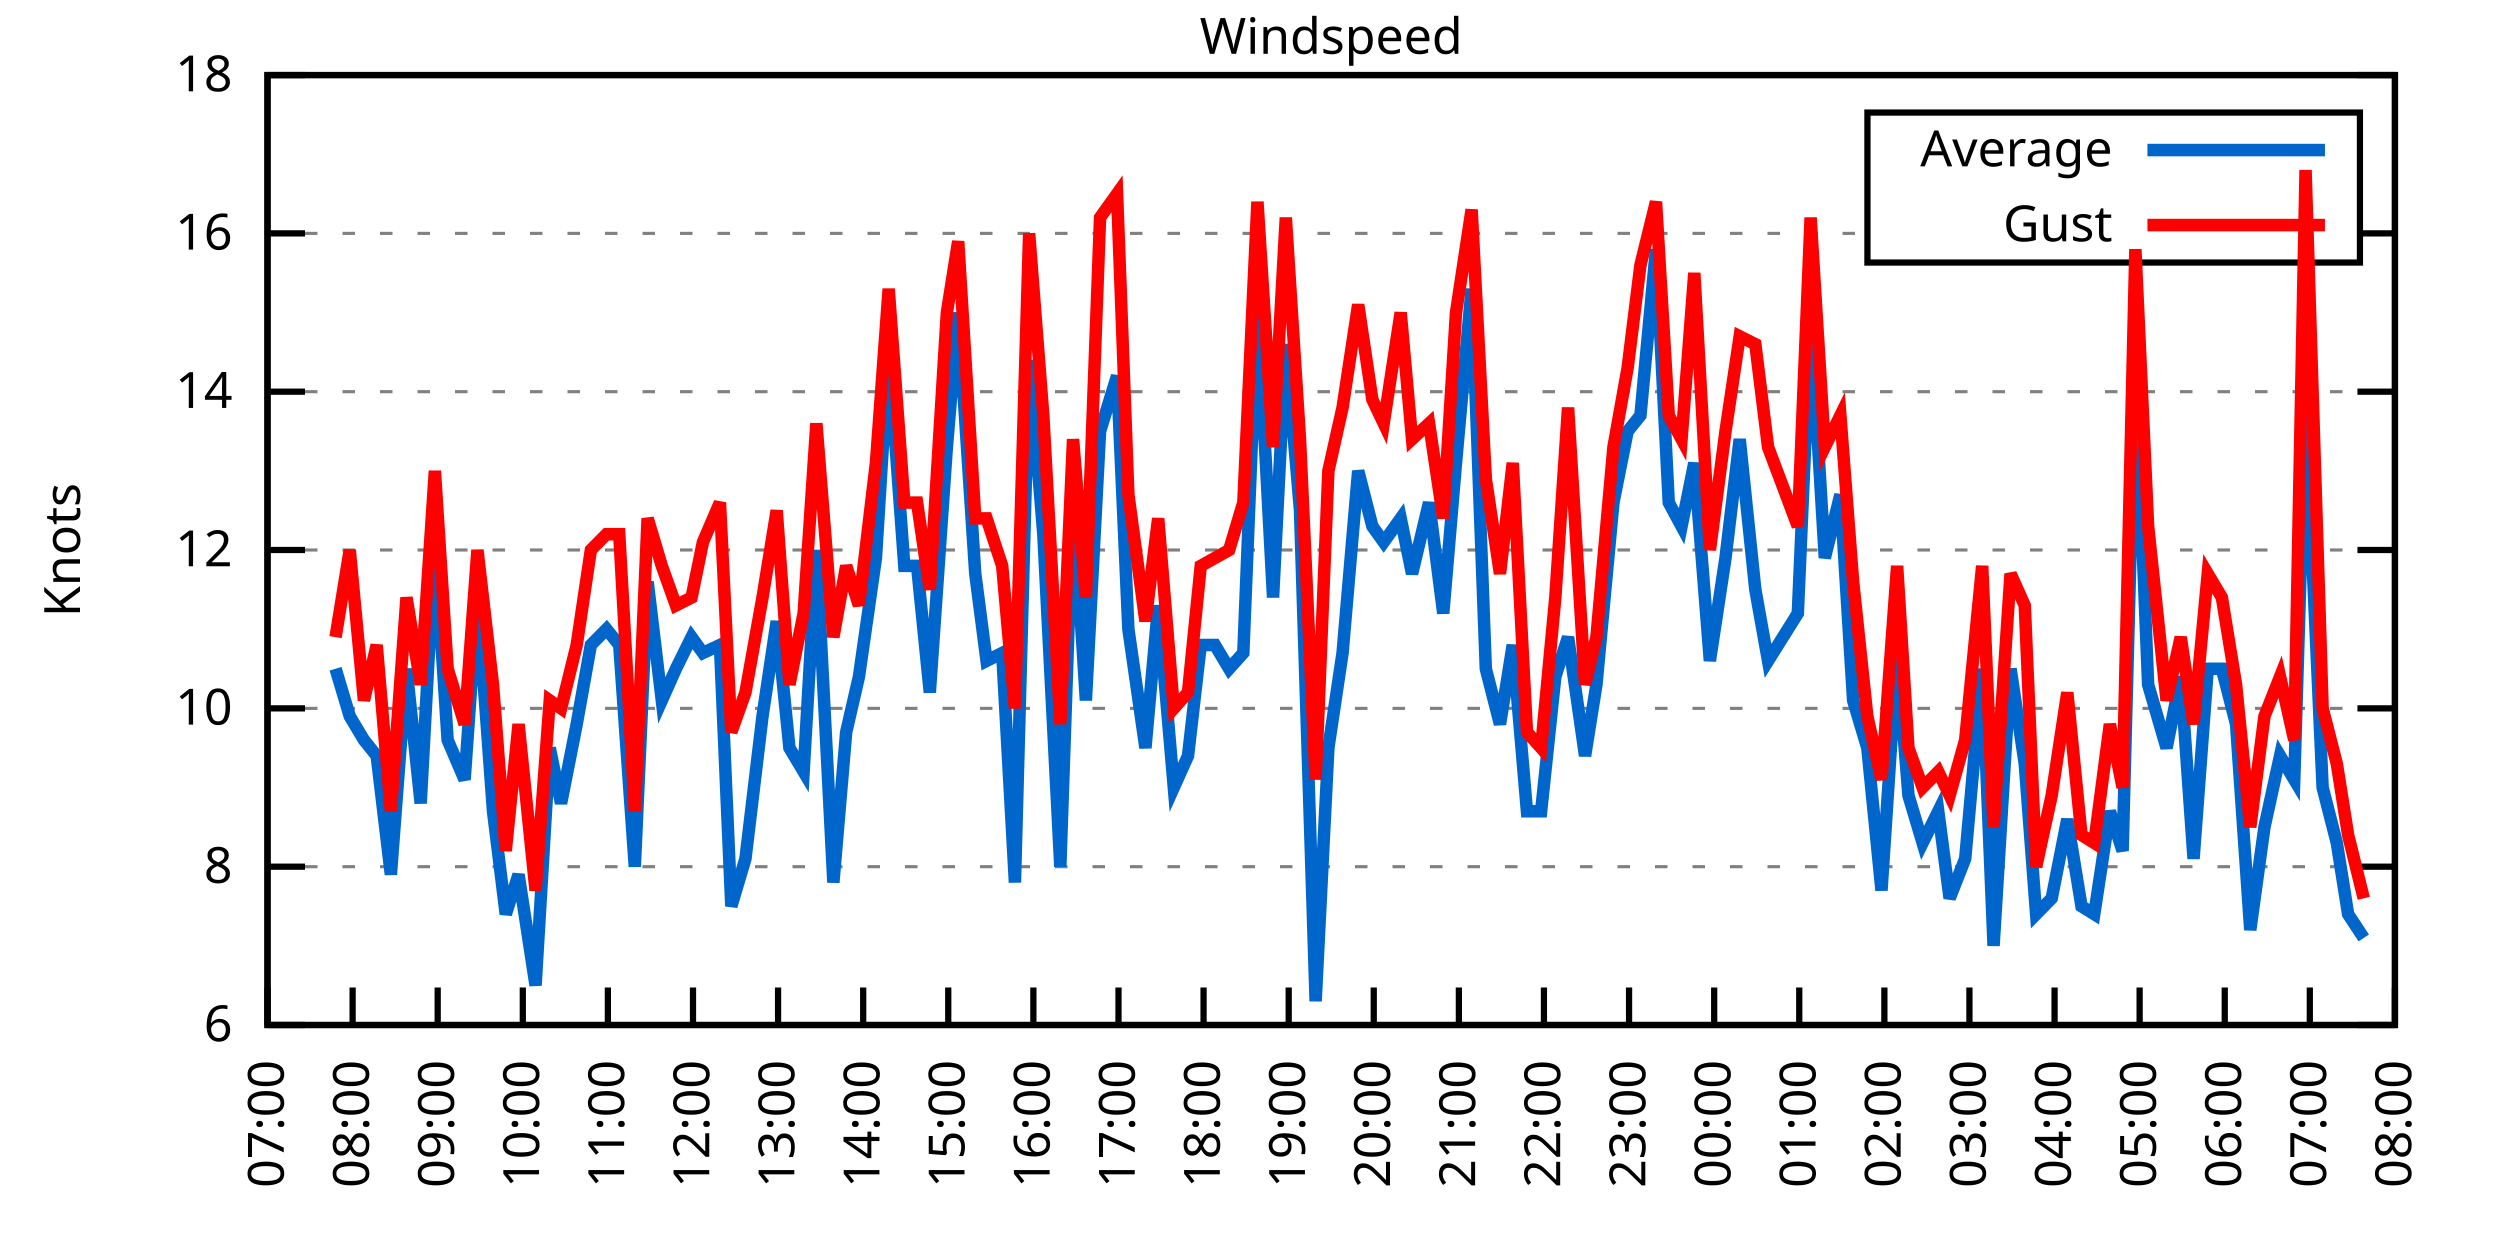
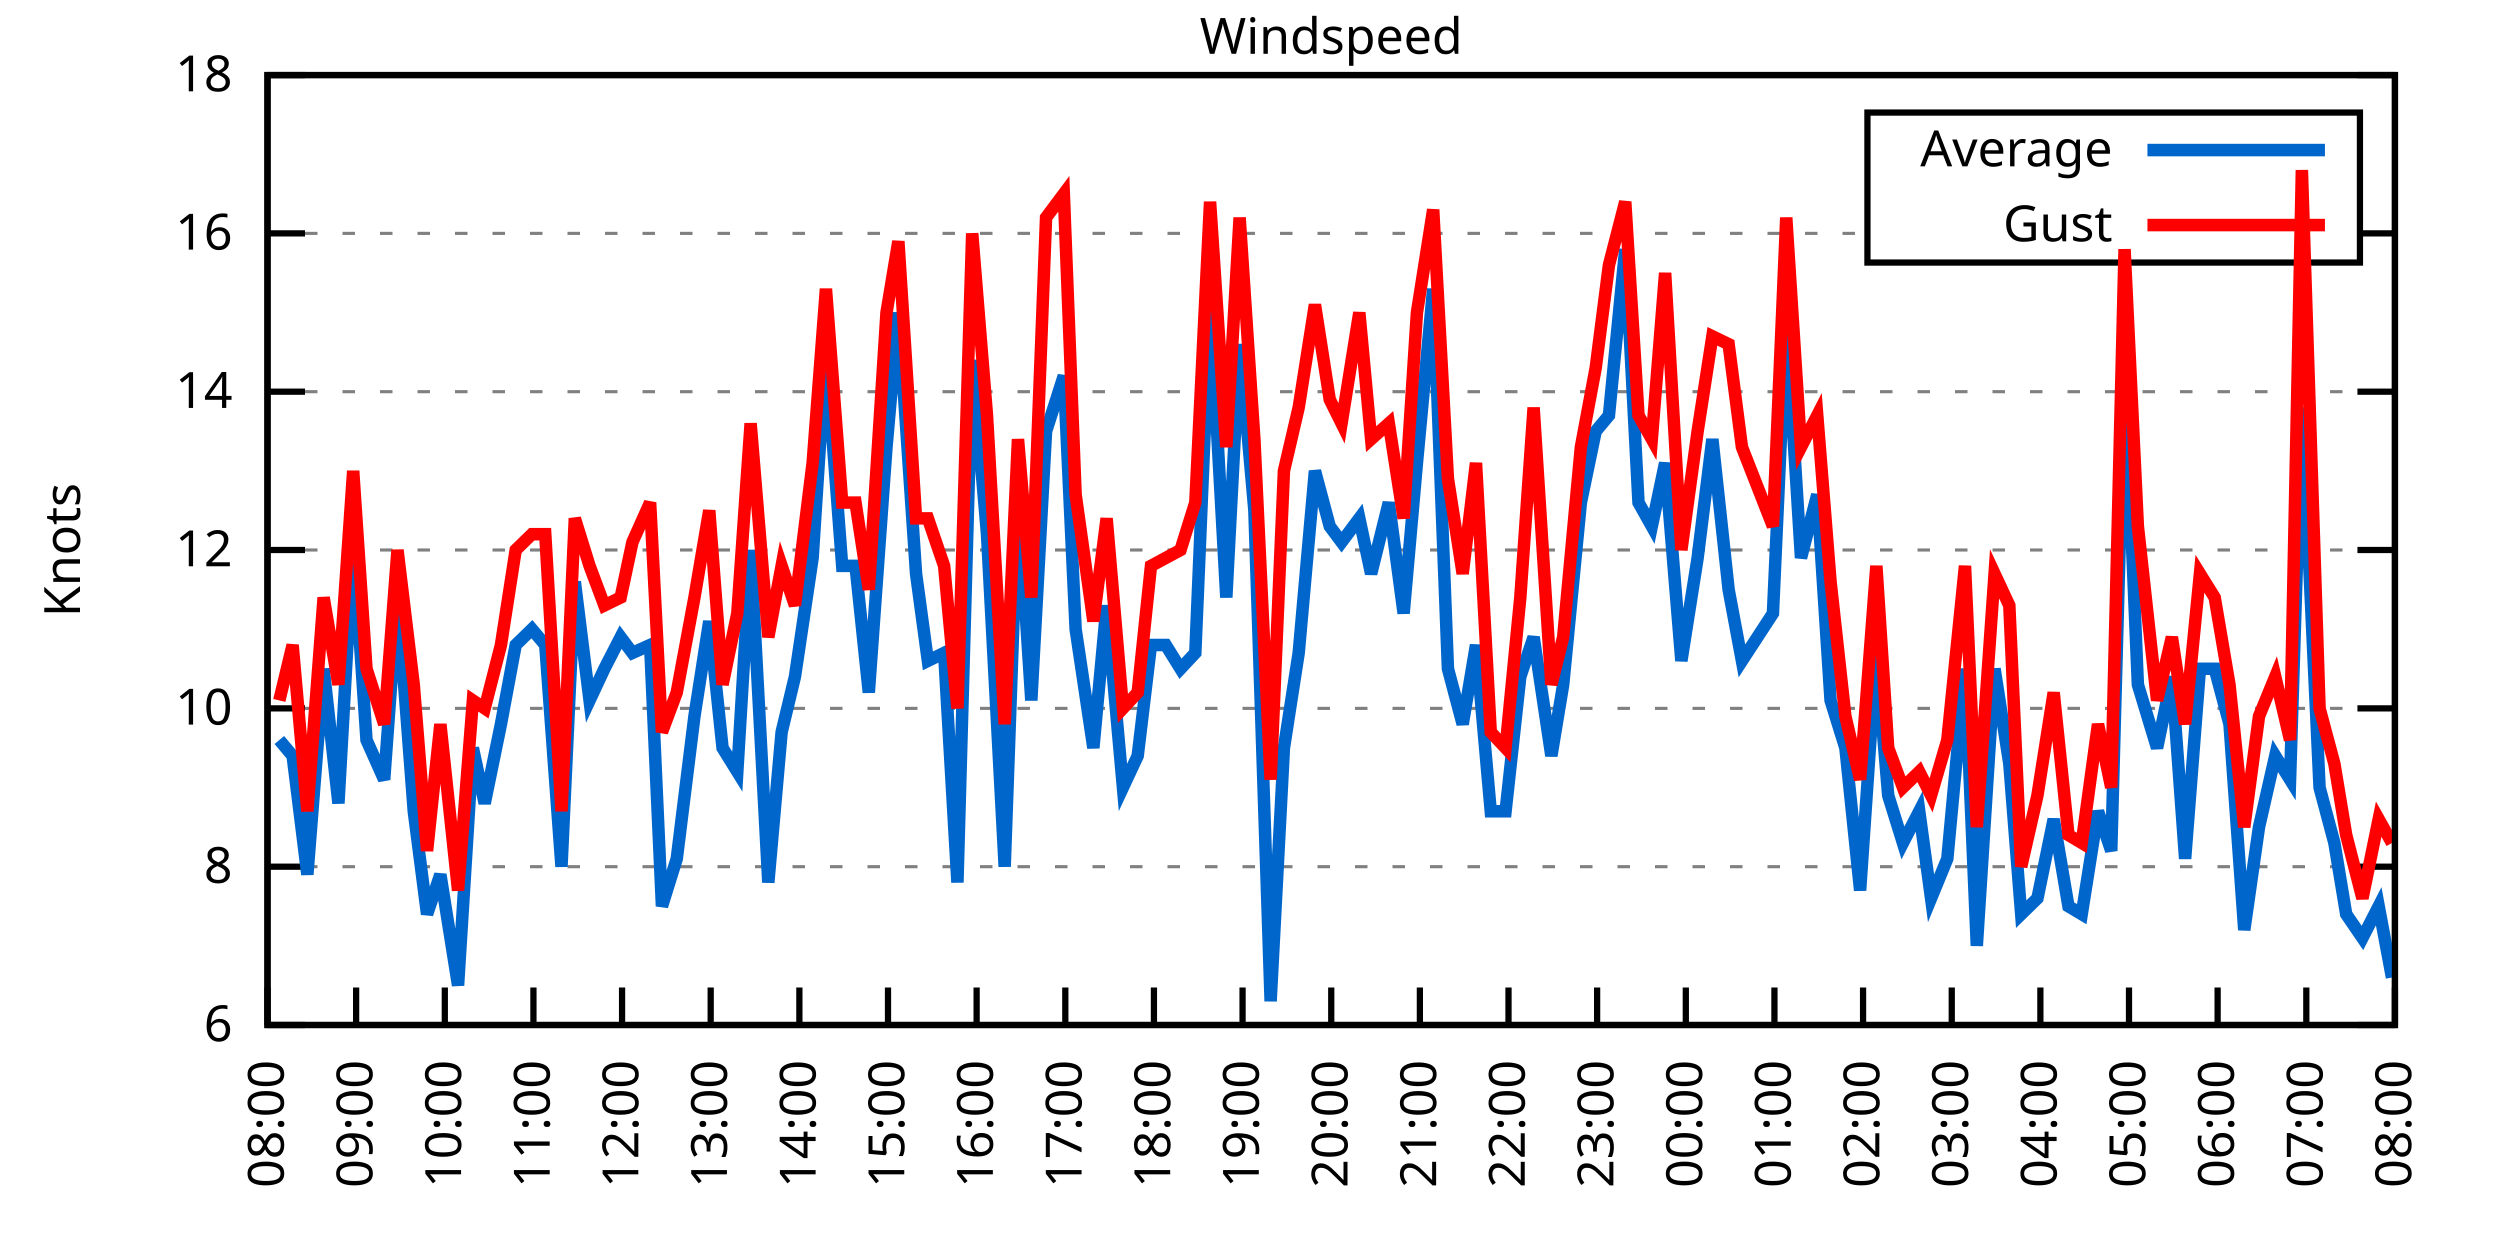
<svg xmlns="http://www.w3.org/2000/svg" xmlns:xlink="http://www.w3.org/1999/xlink" width="400" height="200" viewBox="0 0 400 200">
  <g id="gnuplot_canvas">
    <rect x="0" y="0" width="400" height="200" fill="none" />
    <defs>
      <circle id="gpDot" r="0.5" stroke-width="0.5" stroke="currentColor" />
      <path id="gpPt0" stroke-width="0.333" stroke="currentColor" d="M-1,0 h2 M0,-1 v2" />
      <path id="gpPt1" stroke-width="0.333" stroke="currentColor" d="M-1,-1 L1,1 M1,-1 L-1,1" />
      <path id="gpPt2" stroke-width="0.333" stroke="currentColor" d="M-1,0 L1,0 M0,-1 L0,1 M-1,-1 L1,1 M-1,1 L1,-1" />
      <rect id="gpPt3" stroke-width="0.333" stroke="currentColor" x="-1" y="-1" width="2" height="2" />
      <rect id="gpPt4" stroke-width="0.333" stroke="currentColor" fill="currentColor" x="-1" y="-1" width="2" height="2" />
      <circle id="gpPt5" stroke-width="0.333" stroke="currentColor" cx="0" cy="0" r="1" />
      <use xlink:href="#gpPt5" id="gpPt6" fill="currentColor" stroke="none" />
      <path id="gpPt7" stroke-width="0.333" stroke="currentColor" d="M0,-1.33 L-1.33,0.67 L1.33,0.67 z" />
      <use xlink:href="#gpPt7" id="gpPt8" fill="currentColor" stroke="none" />
      <use xlink:href="#gpPt7" id="gpPt9" stroke="currentColor" transform="rotate(180)" />
      <use xlink:href="#gpPt9" id="gpPt10" fill="currentColor" stroke="none" />
      <use xlink:href="#gpPt3" id="gpPt11" stroke="currentColor" transform="rotate(45)" />
      <use xlink:href="#gpPt11" id="gpPt12" fill="currentColor" stroke="none" />
      <path id="gpPt13" stroke-width="0.333" stroke="currentColor" d="M0,1.330 L1.265,0.411 L0.782,-1.067 L-0.782,-1.076 L-1.265,0.411 z" />
      <use xlink:href="#gpPt13" id="gpPt14" fill="currentColor" stroke="none" />
      <filter id="textbox" filterUnits="objectBoundingBox" x="0" y="0" height="1" width="1">
        <feFlood flood-color="white" flood-opacity="1" result="bgnd" />
        <feComposite in="SourceGraphic" in2="bgnd" operator="atop" />
      </filter>
      <filter id="greybox" filterUnits="objectBoundingBox" x="0" y="0" height="1" width="1">
        <feFlood flood-color="lightgrey" flood-opacity="1" result="grey" />
        <feComposite in="SourceGraphic" in2="grey" operator="atop" />
      </filter>
    </defs>
    <g fill="none" color="white" stroke="currentColor" stroke-width="1.00" stroke-linecap="butt" stroke-linejoin="miter">
</g>
    <g fill="none" color="black" stroke="currentColor" stroke-width="1.00" stroke-linecap="butt" stroke-linejoin="miter">
      <g stroke="none" shape-rendering="crispEdges">
        <polygon fill="rgb(255, 255, 255)" points="42.80,164.00 383.18,164.00 383.18,12.02 42.80,12.02 " />
      </g>
    </g>
    <g fill="none" color="black" stroke="currentColor" stroke-width="1.00" stroke-linecap="butt" stroke-linejoin="miter">
</g>
    <g fill="none" color="black" stroke="black" stroke-width="0.50" stroke-linecap="butt" stroke-linejoin="miter">
</g>
    <g fill="none" color="gray" stroke="currentColor" stroke-width="0.50" stroke-linecap="butt" stroke-linejoin="miter">
      <path stroke="gray" stroke-dasharray="2,4" class="gridline" d="M42.80,164.00 L383.19,164.00  " />
    </g>
    <g fill="none" color="gray" stroke="gray" stroke-width="1.00" stroke-linecap="butt" stroke-linejoin="miter">
</g>
    <g fill="none" color="black" stroke="currentColor" stroke-width="1.00" stroke-linecap="butt" stroke-linejoin="miter">
      <path stroke="black" d="M42.80,164.00 L48.80,164.00 M383.19,164.00 L377.19,164.00  " />
      <g transform="translate(37.20,166.60)" stroke="none" fill="black" font-family="Sans" font-size="8.00" text-anchor="end">
        <text>
          <tspan font-family="Sans"> 6</tspan>
        </text>
      </g>
    </g>
    <g fill="none" color="black" stroke="currentColor" stroke-width="1.00" stroke-linecap="butt" stroke-linejoin="miter">
</g>
    <g fill="none" color="black" stroke="black" stroke-width="0.50" stroke-linecap="butt" stroke-linejoin="miter">
</g>
    <g fill="none" color="gray" stroke="currentColor" stroke-width="0.50" stroke-linecap="butt" stroke-linejoin="miter">
      <path stroke="gray" stroke-dasharray="2,4" class="gridline" d="M42.80,138.67 L383.19,138.67  " />
    </g>
    <g fill="none" color="gray" stroke="gray" stroke-width="1.00" stroke-linecap="butt" stroke-linejoin="miter">
</g>
    <g fill="none" color="black" stroke="currentColor" stroke-width="1.00" stroke-linecap="butt" stroke-linejoin="miter">
      <path stroke="black" d="M42.80,138.67 L48.80,138.67 M383.19,138.67 L377.19,138.67  " />
      <g transform="translate(37.20,141.27)" stroke="none" fill="black" font-family="Sans" font-size="8.00" text-anchor="end">
        <text>
          <tspan font-family="Sans"> 8</tspan>
        </text>
      </g>
    </g>
    <g fill="none" color="black" stroke="currentColor" stroke-width="1.00" stroke-linecap="butt" stroke-linejoin="miter">
</g>
    <g fill="none" color="black" stroke="black" stroke-width="0.50" stroke-linecap="butt" stroke-linejoin="miter">
</g>
    <g fill="none" color="gray" stroke="currentColor" stroke-width="0.50" stroke-linecap="butt" stroke-linejoin="miter">
      <path stroke="gray" stroke-dasharray="2,4" class="gridline" d="M42.80,113.34 L383.19,113.34  " />
    </g>
    <g fill="none" color="gray" stroke="gray" stroke-width="1.00" stroke-linecap="butt" stroke-linejoin="miter">
</g>
    <g fill="none" color="black" stroke="currentColor" stroke-width="1.00" stroke-linecap="butt" stroke-linejoin="miter">
      <path stroke="black" d="M42.80,113.34 L48.80,113.34 M383.19,113.34 L377.19,113.34  " />
      <g transform="translate(37.20,115.94)" stroke="none" fill="black" font-family="Sans" font-size="8.00" text-anchor="end">
        <text>
          <tspan font-family="Sans"> 10</tspan>
        </text>
      </g>
    </g>
    <g fill="none" color="black" stroke="currentColor" stroke-width="1.00" stroke-linecap="butt" stroke-linejoin="miter">
</g>
    <g fill="none" color="black" stroke="black" stroke-width="0.50" stroke-linecap="butt" stroke-linejoin="miter">
</g>
    <g fill="none" color="gray" stroke="currentColor" stroke-width="0.50" stroke-linecap="butt" stroke-linejoin="miter">
      <path stroke="gray" stroke-dasharray="2,4" class="gridline" d="M42.80,88.00 L383.19,88.00  " />
    </g>
    <g fill="none" color="gray" stroke="gray" stroke-width="1.00" stroke-linecap="butt" stroke-linejoin="miter">
</g>
    <g fill="none" color="black" stroke="currentColor" stroke-width="1.00" stroke-linecap="butt" stroke-linejoin="miter">
      <path stroke="black" d="M42.80,88.00 L48.80,88.00 M383.19,88.00 L377.19,88.00  " />
      <g transform="translate(37.20,90.60)" stroke="none" fill="black" font-family="Sans" font-size="8.00" text-anchor="end">
        <text>
          <tspan font-family="Sans"> 12</tspan>
        </text>
      </g>
    </g>
    <g fill="none" color="black" stroke="currentColor" stroke-width="1.00" stroke-linecap="butt" stroke-linejoin="miter">
</g>
    <g fill="none" color="black" stroke="black" stroke-width="0.50" stroke-linecap="butt" stroke-linejoin="miter">
</g>
    <g fill="none" color="gray" stroke="currentColor" stroke-width="0.50" stroke-linecap="butt" stroke-linejoin="miter">
      <path stroke="gray" stroke-dasharray="2,4" class="gridline" d="M42.80,62.67 L383.19,62.67  " />
    </g>
    <g fill="none" color="gray" stroke="gray" stroke-width="1.00" stroke-linecap="butt" stroke-linejoin="miter">
</g>
    <g fill="none" color="black" stroke="currentColor" stroke-width="1.00" stroke-linecap="butt" stroke-linejoin="miter">
      <path stroke="black" d="M42.80,62.67 L48.80,62.67 M383.19,62.67 L377.19,62.67  " />
      <g transform="translate(37.20,65.27)" stroke="none" fill="black" font-family="Sans" font-size="8.00" text-anchor="end">
        <text>
          <tspan font-family="Sans"> 14</tspan>
        </text>
      </g>
    </g>
    <g fill="none" color="black" stroke="currentColor" stroke-width="1.00" stroke-linecap="butt" stroke-linejoin="miter">
</g>
    <g fill="none" color="black" stroke="black" stroke-width="0.50" stroke-linecap="butt" stroke-linejoin="miter">
</g>
    <g fill="none" color="gray" stroke="currentColor" stroke-width="0.50" stroke-linecap="butt" stroke-linejoin="miter">
      <path stroke="gray" stroke-dasharray="2,4" class="gridline" d="M42.80,37.34 L298.79,37.34 M377.59,37.34 L383.19,37.34  " />
    </g>
    <g fill="none" color="gray" stroke="gray" stroke-width="1.00" stroke-linecap="butt" stroke-linejoin="miter">
</g>
    <g fill="none" color="black" stroke="currentColor" stroke-width="1.00" stroke-linecap="butt" stroke-linejoin="miter">
      <path stroke="black" d="M42.80,37.34 L48.80,37.34 M383.19,37.34 L377.19,37.34  " />
      <g transform="translate(37.20,39.94)" stroke="none" fill="black" font-family="Sans" font-size="8.00" text-anchor="end">
        <text>
          <tspan font-family="Sans"> 16</tspan>
        </text>
      </g>
    </g>
    <g fill="none" color="black" stroke="currentColor" stroke-width="1.00" stroke-linecap="butt" stroke-linejoin="miter">
</g>
    <g fill="none" color="black" stroke="black" stroke-width="0.50" stroke-linecap="butt" stroke-linejoin="miter">
</g>
    <g fill="none" color="gray" stroke="currentColor" stroke-width="0.50" stroke-linecap="butt" stroke-linejoin="miter">
      <path stroke="gray" stroke-dasharray="2,4" class="gridline" d="M42.80,12.01 L383.19,12.01  " />
    </g>
    <g fill="none" color="gray" stroke="gray" stroke-width="1.00" stroke-linecap="butt" stroke-linejoin="miter">
</g>
    <g fill="none" color="black" stroke="currentColor" stroke-width="1.00" stroke-linecap="butt" stroke-linejoin="miter">
      <path stroke="black" d="M42.80,12.01 L48.80,12.01 M383.19,12.01 L377.19,12.01  " />
      <g transform="translate(37.20,14.61)" stroke="none" fill="black" font-family="Sans" font-size="8.00" text-anchor="end">
        <text>
          <tspan font-family="Sans"> 18</tspan>
        </text>
      </g>
    </g>
    <g fill="none" color="black" stroke="currentColor" stroke-width="1.00" stroke-linecap="butt" stroke-linejoin="miter">
      <path stroke="black" d="M42.80,164.00 L42.80,158.00  " />
      <g transform="translate(45.40,169.60) rotate(270.00)" stroke="none" fill="black" font-family="Sans" font-size="8.00" text-anchor="end">
        <text>
-           <tspan font-family="Sans">07:00</tspan>
-         </text>
-       </g>
-     </g>
-     <g fill="none" color="black" stroke="currentColor" stroke-width="1.00" stroke-linecap="butt" stroke-linejoin="miter">
-       <path stroke="black" d="M56.42,164.00 L56.42,158.00  " />
-       <g transform="translate(59.02,169.60) rotate(270.00)" stroke="none" fill="black" font-family="Sans" font-size="8.00" text-anchor="end">
-         <text>
          <tspan font-family="Sans">08:00</tspan>
        </text>
      </g>
    </g>
    <g fill="none" color="black" stroke="currentColor" stroke-width="1.00" stroke-linecap="butt" stroke-linejoin="miter">
-       <path stroke="black" d="M70.03,164.00 L70.03,158.00  " />
-       <g transform="translate(72.63,169.60) rotate(270.00)" stroke="none" fill="black" font-family="Sans" font-size="8.00" text-anchor="end">
+       <path stroke="black" d="M56.98,164.00 L56.98,158.00  " />
+       <g transform="translate(59.58,169.60) rotate(270.00)" stroke="none" fill="black" font-family="Sans" font-size="8.00" text-anchor="end">
        <text>
          <tspan font-family="Sans">09:00</tspan>
        </text>
      </g>
    </g>
    <g fill="none" color="black" stroke="currentColor" stroke-width="1.00" stroke-linecap="butt" stroke-linejoin="miter">
-       <path stroke="black" d="M83.65,164.00 L83.65,158.00  " />
-       <g transform="translate(86.25,169.60) rotate(270.00)" stroke="none" fill="black" font-family="Sans" font-size="8.00" text-anchor="end">
+       <path stroke="black" d="M71.17,164.00 L71.17,158.00  " />
+       <g transform="translate(73.77,169.60) rotate(270.00)" stroke="none" fill="black" font-family="Sans" font-size="8.00" text-anchor="end">
        <text>
          <tspan font-family="Sans">10:00</tspan>
        </text>
      </g>
    </g>
    <g fill="none" color="black" stroke="currentColor" stroke-width="1.00" stroke-linecap="butt" stroke-linejoin="miter">
-       <path stroke="black" d="M97.26,164.00 L97.26,158.00  " />
-       <g transform="translate(99.86,169.60) rotate(270.00)" stroke="none" fill="black" font-family="Sans" font-size="8.00" text-anchor="end">
+       <path stroke="black" d="M85.35,164.00 L85.35,158.00  " />
+       <g transform="translate(87.95,169.60) rotate(270.00)" stroke="none" fill="black" font-family="Sans" font-size="8.00" text-anchor="end">
        <text>
          <tspan font-family="Sans">11:00</tspan>
        </text>
      </g>
    </g>
    <g fill="none" color="black" stroke="currentColor" stroke-width="1.00" stroke-linecap="butt" stroke-linejoin="miter">
-       <path stroke="black" d="M110.88,164.00 L110.88,158.00  " />
-       <g transform="translate(113.48,169.60) rotate(270.00)" stroke="none" fill="black" font-family="Sans" font-size="8.00" text-anchor="end">
+       <path stroke="black" d="M99.53,164.00 L99.53,158.00  " />
+       <g transform="translate(102.13,169.60) rotate(270.00)" stroke="none" fill="black" font-family="Sans" font-size="8.00" text-anchor="end">
        <text>
          <tspan font-family="Sans">12:00</tspan>
        </text>
      </g>
    </g>
    <g fill="none" color="black" stroke="currentColor" stroke-width="1.00" stroke-linecap="butt" stroke-linejoin="miter">
-       <path stroke="black" d="M124.49,164.00 L124.49,158.00  " />
-       <g transform="translate(127.09,169.60) rotate(270.00)" stroke="none" fill="black" font-family="Sans" font-size="8.00" text-anchor="end">
+       <path stroke="black" d="M113.71,164.00 L113.71,158.00  " />
+       <g transform="translate(116.31,169.60) rotate(270.00)" stroke="none" fill="black" font-family="Sans" font-size="8.00" text-anchor="end">
        <text>
          <tspan font-family="Sans">13:00</tspan>
        </text>
      </g>
    </g>
    <g fill="none" color="black" stroke="currentColor" stroke-width="1.00" stroke-linecap="butt" stroke-linejoin="miter">
-       <path stroke="black" d="M138.11,164.00 L138.11,158.00  " />
-       <g transform="translate(140.71,169.60) rotate(270.00)" stroke="none" fill="black" font-family="Sans" font-size="8.00" text-anchor="end">
+       <path stroke="black" d="M127.90,164.00 L127.90,158.00  " />
+       <g transform="translate(130.50,169.60) rotate(270.00)" stroke="none" fill="black" font-family="Sans" font-size="8.00" text-anchor="end">
        <text>
          <tspan font-family="Sans">14:00</tspan>
        </text>
      </g>
    </g>
    <g fill="none" color="black" stroke="currentColor" stroke-width="1.00" stroke-linecap="butt" stroke-linejoin="miter">
-       <path stroke="black" d="M151.72,164.00 L151.72,158.00  " />
-       <g transform="translate(154.32,169.60) rotate(270.00)" stroke="none" fill="black" font-family="Sans" font-size="8.00" text-anchor="end">
+       <path stroke="black" d="M142.08,164.00 L142.08,158.00  " />
+       <g transform="translate(144.68,169.60) rotate(270.00)" stroke="none" fill="black" font-family="Sans" font-size="8.00" text-anchor="end">
        <text>
          <tspan font-family="Sans">15:00</tspan>
        </text>
      </g>
    </g>
    <g fill="none" color="black" stroke="currentColor" stroke-width="1.00" stroke-linecap="butt" stroke-linejoin="miter">
-       <path stroke="black" d="M165.34,164.00 L165.34,158.00  " />
-       <g transform="translate(167.94,169.60) rotate(270.00)" stroke="none" fill="black" font-family="Sans" font-size="8.00" text-anchor="end">
+       <path stroke="black" d="M156.26,164.00 L156.26,158.00  " />
+       <g transform="translate(158.86,169.60) rotate(270.00)" stroke="none" fill="black" font-family="Sans" font-size="8.00" text-anchor="end">
        <text>
          <tspan font-family="Sans">16:00</tspan>
        </text>
      </g>
    </g>
    <g fill="none" color="black" stroke="currentColor" stroke-width="1.00" stroke-linecap="butt" stroke-linejoin="miter">
-       <path stroke="black" d="M178.96,164.00 L178.96,158.00  " />
-       <g transform="translate(181.56,169.60) rotate(270.00)" stroke="none" fill="black" font-family="Sans" font-size="8.00" text-anchor="end">
+       <path stroke="black" d="M170.45,164.00 L170.45,158.00  " />
+       <g transform="translate(173.05,169.60) rotate(270.00)" stroke="none" fill="black" font-family="Sans" font-size="8.00" text-anchor="end">
        <text>
          <tspan font-family="Sans">17:00</tspan>
        </text>
      </g>
    </g>
    <g fill="none" color="black" stroke="currentColor" stroke-width="1.00" stroke-linecap="butt" stroke-linejoin="miter">
-       <path stroke="black" d="M192.57,164.00 L192.57,158.00  " />
-       <g transform="translate(195.17,169.60) rotate(270.00)" stroke="none" fill="black" font-family="Sans" font-size="8.00" text-anchor="end">
+       <path stroke="black" d="M184.63,164.00 L184.63,158.00  " />
+       <g transform="translate(187.23,169.60) rotate(270.00)" stroke="none" fill="black" font-family="Sans" font-size="8.00" text-anchor="end">
        <text>
          <tspan font-family="Sans">18:00</tspan>
        </text>
      </g>
    </g>
    <g fill="none" color="black" stroke="currentColor" stroke-width="1.00" stroke-linecap="butt" stroke-linejoin="miter">
-       <path stroke="black" d="M206.19,164.00 L206.19,158.00  " />
-       <g transform="translate(208.79,169.60) rotate(270.00)" stroke="none" fill="black" font-family="Sans" font-size="8.00" text-anchor="end">
+       <path stroke="black" d="M198.81,164.00 L198.81,158.00  " />
+       <g transform="translate(201.41,169.60) rotate(270.00)" stroke="none" fill="black" font-family="Sans" font-size="8.00" text-anchor="end">
        <text>
          <tspan font-family="Sans">19:00</tspan>
        </text>
      </g>
    </g>
    <g fill="none" color="black" stroke="currentColor" stroke-width="1.00" stroke-linecap="butt" stroke-linejoin="miter">
-       <path stroke="black" d="M219.80,164.00 L219.80,158.00  " />
-       <g transform="translate(222.40,169.60) rotate(270.00)" stroke="none" fill="black" font-family="Sans" font-size="8.00" text-anchor="end">
+       <path stroke="black" d="M213.00,164.00 L213.00,158.00  " />
+       <g transform="translate(215.60,169.60) rotate(270.00)" stroke="none" fill="black" font-family="Sans" font-size="8.00" text-anchor="end">
        <text>
          <tspan font-family="Sans">20:00</tspan>
        </text>
      </g>
    </g>
    <g fill="none" color="black" stroke="currentColor" stroke-width="1.00" stroke-linecap="butt" stroke-linejoin="miter">
-       <path stroke="black" d="M233.42,164.00 L233.42,158.00  " />
-       <g transform="translate(236.02,169.60) rotate(270.00)" stroke="none" fill="black" font-family="Sans" font-size="8.00" text-anchor="end">
+       <path stroke="black" d="M227.18,164.00 L227.18,158.00  " />
+       <g transform="translate(229.78,169.60) rotate(270.00)" stroke="none" fill="black" font-family="Sans" font-size="8.00" text-anchor="end">
        <text>
          <tspan font-family="Sans">21:00</tspan>
        </text>
      </g>
    </g>
    <g fill="none" color="black" stroke="currentColor" stroke-width="1.00" stroke-linecap="butt" stroke-linejoin="miter">
-       <path stroke="black" d="M247.03,164.00 L247.03,158.00  " />
-       <g transform="translate(249.63,169.60) rotate(270.00)" stroke="none" fill="black" font-family="Sans" font-size="8.00" text-anchor="end">
+       <path stroke="black" d="M241.36,164.00 L241.36,158.00  " />
+       <g transform="translate(243.96,169.60) rotate(270.00)" stroke="none" fill="black" font-family="Sans" font-size="8.00" text-anchor="end">
        <text>
          <tspan font-family="Sans">22:00</tspan>
        </text>
      </g>
    </g>
    <g fill="none" color="black" stroke="currentColor" stroke-width="1.00" stroke-linecap="butt" stroke-linejoin="miter">
-       <path stroke="black" d="M260.65,164.00 L260.65,158.00  " />
-       <g transform="translate(263.25,169.60) rotate(270.00)" stroke="none" fill="black" font-family="Sans" font-size="8.00" text-anchor="end">
+       <path stroke="black" d="M255.54,164.00 L255.54,158.00  " />
+       <g transform="translate(258.14,169.60) rotate(270.00)" stroke="none" fill="black" font-family="Sans" font-size="8.00" text-anchor="end">
        <text>
          <tspan font-family="Sans">23:00</tspan>
        </text>
      </g>
    </g>
    <g fill="none" color="black" stroke="currentColor" stroke-width="1.00" stroke-linecap="butt" stroke-linejoin="miter">
-       <path stroke="black" d="M274.27,164.00 L274.27,158.00  " />
-       <g transform="translate(276.87,169.60) rotate(270.00)" stroke="none" fill="black" font-family="Sans" font-size="8.00" text-anchor="end">
+       <path stroke="black" d="M269.73,164.00 L269.73,158.00  " />
+       <g transform="translate(272.33,169.60) rotate(270.00)" stroke="none" fill="black" font-family="Sans" font-size="8.00" text-anchor="end">
        <text>
          <tspan font-family="Sans">00:00</tspan>
        </text>
      </g>
    </g>
    <g fill="none" color="black" stroke="currentColor" stroke-width="1.00" stroke-linecap="butt" stroke-linejoin="miter">
-       <path stroke="black" d="M287.88,164.00 L287.88,158.00  " />
-       <g transform="translate(290.48,169.60) rotate(270.00)" stroke="none" fill="black" font-family="Sans" font-size="8.00" text-anchor="end">
+       <path stroke="black" d="M283.91,164.00 L283.91,158.00  " />
+       <g transform="translate(286.51,169.60) rotate(270.00)" stroke="none" fill="black" font-family="Sans" font-size="8.00" text-anchor="end">
        <text>
          <tspan font-family="Sans">01:00</tspan>
        </text>
      </g>
    </g>
    <g fill="none" color="black" stroke="currentColor" stroke-width="1.00" stroke-linecap="butt" stroke-linejoin="miter">
-       <path stroke="black" d="M301.50,164.00 L301.50,158.00  " />
-       <g transform="translate(304.10,169.60) rotate(270.00)" stroke="none" fill="black" font-family="Sans" font-size="8.00" text-anchor="end">
+       <path stroke="black" d="M298.09,164.00 L298.09,158.00  " />
+       <g transform="translate(300.69,169.60) rotate(270.00)" stroke="none" fill="black" font-family="Sans" font-size="8.00" text-anchor="end">
        <text>
          <tspan font-family="Sans">02:00</tspan>
        </text>
      </g>
    </g>
    <g fill="none" color="black" stroke="currentColor" stroke-width="1.00" stroke-linecap="butt" stroke-linejoin="miter">
-       <path stroke="black" d="M315.11,164.00 L315.11,158.00  " />
-       <g transform="translate(317.71,169.60) rotate(270.00)" stroke="none" fill="black" font-family="Sans" font-size="8.00" text-anchor="end">
+       <path stroke="black" d="M312.28,164.00 L312.28,158.00  " />
+       <g transform="translate(314.88,169.60) rotate(270.00)" stroke="none" fill="black" font-family="Sans" font-size="8.00" text-anchor="end">
        <text>
          <tspan font-family="Sans">03:00</tspan>
        </text>
      </g>
    </g>
    <g fill="none" color="black" stroke="currentColor" stroke-width="1.00" stroke-linecap="butt" stroke-linejoin="miter">
-       <path stroke="black" d="M328.73,164.00 L328.73,158.00  " />
-       <g transform="translate(331.33,169.60) rotate(270.00)" stroke="none" fill="black" font-family="Sans" font-size="8.00" text-anchor="end">
+       <path stroke="black" d="M326.46,164.00 L326.46,158.00  " />
+       <g transform="translate(329.06,169.60) rotate(270.00)" stroke="none" fill="black" font-family="Sans" font-size="8.00" text-anchor="end">
        <text>
          <tspan font-family="Sans">04:00</tspan>
        </text>
      </g>
    </g>
    <g fill="none" color="black" stroke="currentColor" stroke-width="1.00" stroke-linecap="butt" stroke-linejoin="miter">
-       <path stroke="black" d="M342.34,164.00 L342.34,158.00  " />
-       <g transform="translate(344.94,169.60) rotate(270.00)" stroke="none" fill="black" font-family="Sans" font-size="8.00" text-anchor="end">
+       <path stroke="black" d="M340.64,164.00 L340.64,158.00  " />
+       <g transform="translate(343.24,169.60) rotate(270.00)" stroke="none" fill="black" font-family="Sans" font-size="8.00" text-anchor="end">
        <text>
          <tspan font-family="Sans">05:00</tspan>
        </text>
      </g>
    </g>
    <g fill="none" color="black" stroke="currentColor" stroke-width="1.00" stroke-linecap="butt" stroke-linejoin="miter">
-       <path stroke="black" d="M355.96,164.00 L355.96,158.00  " />
-       <g transform="translate(358.56,169.60) rotate(270.00)" stroke="none" fill="black" font-family="Sans" font-size="8.00" text-anchor="end">
+       <path stroke="black" d="M354.82,164.00 L354.82,158.00  " />
+       <g transform="translate(357.42,169.60) rotate(270.00)" stroke="none" fill="black" font-family="Sans" font-size="8.00" text-anchor="end">
        <text>
          <tspan font-family="Sans">06:00</tspan>
        </text>
      </g>
    </g>
    <g fill="none" color="black" stroke="currentColor" stroke-width="1.00" stroke-linecap="butt" stroke-linejoin="miter">
-       <path stroke="black" d="M369.57,164.00 L369.57,158.00  " />
-       <g transform="translate(372.17,169.60) rotate(270.00)" stroke="none" fill="black" font-family="Sans" font-size="8.00" text-anchor="end">
+       <path stroke="black" d="M369.01,164.00 L369.01,158.00  " />
+       <g transform="translate(371.61,169.60) rotate(270.00)" stroke="none" fill="black" font-family="Sans" font-size="8.00" text-anchor="end">
        <text>
          <tspan font-family="Sans">07:00</tspan>
        </text>
      </g>
    </g>
    <g fill="none" color="black" stroke="currentColor" stroke-width="1.00" stroke-linecap="butt" stroke-linejoin="miter">
      <path stroke="black" d="M383.19,164.00 L383.19,158.00  " />
      <g transform="translate(385.79,169.60) rotate(270.00)" stroke="none" fill="black" font-family="Sans" font-size="8.00" text-anchor="end">
        <text>
          <tspan font-family="Sans">08:00</tspan>
        </text>
      </g>
    </g>
    <g fill="none" color="black" stroke="currentColor" stroke-width="1.00" stroke-linecap="butt" stroke-linejoin="miter">
</g>
    <g fill="none" color="black" stroke="currentColor" stroke-width="1.00" stroke-linecap="butt" stroke-linejoin="miter">
      <path stroke="black" d="M42.80,12.01 L42.80,164.00 L383.19,164.00 L383.19,12.01 L42.80,12.01 Z  " />
    </g>
    <g fill="none" color="black" stroke="currentColor" stroke-width="1.00" stroke-linecap="butt" stroke-linejoin="miter">
</g>
    <g fill="none" color="black" stroke="currentColor" stroke-width="1.00" stroke-linecap="butt" stroke-linejoin="miter">
      <path stroke="black" d="M298.79,42.01 L298.79,18.01 L377.59,18.01 L377.59,42.01 L298.79,42.01 Z  " />
    </g>
    <g id="Windspeed_plot_1">
      <g fill="none" color="white" stroke="black" stroke-width="2.00" stroke-linecap="butt" stroke-linejoin="miter">
</g>
      <g fill="none" color="black" stroke="currentColor" stroke-width="2.00" stroke-linecap="butt" stroke-linejoin="miter">
        <g transform="translate(337.99,26.61)" stroke="none" fill="black" font-family="Sans" font-size="8.00" text-anchor="end">
          <text>
            <tspan font-family="Sans">Average</tspan>
          </text>
        </g>
      </g>
      <g fill="none" color="black" stroke="currentColor" stroke-width="2.00" stroke-linecap="butt" stroke-linejoin="miter">
-         <path stroke="rgb(  0, 102, 204)" d="M343.59,24.01 L371.99,24.01 M53.69,107.00 L55.96,114.60 L58.23,118.40 L60.27,120.94 L62.54,139.93 L65.04,107.00   L67.31,128.54 L69.58,86.74 L71.62,118.40 L74.34,124.74 L76.39,95.60 L78.88,129.80 L80.92,146.27 L82.97,139.93   L85.69,157.67 L87.96,119.67 L89.77,128.54 L92.27,115.87 L94.54,103.20 L97.04,100.67 L99.08,103.20 L101.57,138.67   L103.62,93.07 L105.89,112.07 L108.15,107.00 L110.65,101.94 L112.47,104.47 L115.19,103.20 L117.01,145.00 L119.27,137.40   L122.00,114.60 L124.27,99.40 L126.31,119.67 L128.58,123.47 L130.62,88.00 L133.34,141.20 L135.39,117.14 L137.43,108.27   L140.15,89.27 L142.19,56.34 L144.69,90.54 L146.73,90.54 L148.77,110.80 L151.50,71.54 L153.31,50.01 L156.04,91.80   L157.85,105.74 L160.35,104.47 L162.39,141.20 L164.66,57.61 L166.93,85.47 L169.65,138.67 L171.69,79.14 L173.74,112.07   L176.01,69.01 L178.73,60.14 L180.54,100.67 L183.27,119.67 L185.31,96.87 L187.81,126.00 L190.08,120.94 L192.12,103.20   L194.39,103.20 L196.66,107.00 L198.93,104.47 L201.19,48.74 L203.69,95.60 L205.73,55.07 L208.00,81.67 L210.50,160.20   L212.54,119.67 L214.81,104.47 L217.31,75.34 L219.58,84.21 L221.39,86.74 L224.11,82.94 L225.93,91.80 L228.65,80.41   L230.92,98.14 L232.96,74.07 L235.46,46.21 L237.73,107.00 L240.00,115.87 L242.04,103.20 L244.31,129.80 L246.58,129.80   L248.85,108.27 L250.89,101.94 L253.61,120.94 L255.43,109.54 L258.15,80.41 L260.42,69.01 L262.47,66.47 L264.96,39.87   L267.00,80.41 L269.05,84.21 L271.09,74.07 L273.58,105.74 L276.08,89.27 L278.35,70.27 L280.85,94.34 L282.89,105.74   L287.65,98.14 L289.70,51.27 L291.97,89.27 L294.46,79.14 L296.50,112.07 L298.77,119.67 L301.04,142.47 L303.54,104.47   L305.35,127.27 L307.62,134.87 L310.12,129.80 L311.94,143.73 L314.43,137.40 L317.15,107.00 L318.97,151.33 L321.69,107.00   L323.96,122.20 L325.78,146.27 L328.27,143.73 L330.77,131.07 L333.04,145.00 L335.08,146.27 L337.58,129.80 L339.62,136.14   L341.66,58.87 L343.70,109.54 L346.65,119.67 L348.92,108.27 L350.97,137.40 L353.24,107.00 L355.50,107.00 L357.77,115.87   L360.04,148.80 L362.31,132.34 L364.81,120.94 L367.08,124.74 L368.89,65.21 L371.62,126.00 L373.89,134.87 L375.70,146.27   L378.20,150.07  " />
+         <path stroke="rgb(  0, 102, 204)" d="M343.59,24.01 L371.99,24.01 M44.69,118.40 L46.82,120.94 L49.18,139.93 L51.78,107.00 L54.15,128.54 L56.51,86.74   L58.64,118.40 L61.47,124.74 L63.60,95.60 L66.20,129.80 L68.33,146.27 L70.46,139.93 L73.29,157.67 L75.66,119.67   L77.55,128.54 L80.15,115.87 L82.51,103.20 L85.11,100.67 L87.24,103.20 L89.84,138.67 L91.97,93.07 L94.33,112.07   L96.70,107.00 L99.30,101.94 L101.19,104.47 L104.02,103.20 L105.91,145.00 L108.28,137.40 L111.11,114.60 L113.48,99.40   L115.61,119.67 L117.97,123.47 L120.10,88.00 L122.93,141.20 L125.06,117.14 L127.19,108.27 L130.02,89.27 L132.15,56.34   L134.75,90.54 L136.88,90.54 L139.01,110.80 L141.84,71.54 L143.74,50.01 L146.57,91.80 L148.46,105.74 L151.06,104.47   L153.19,141.20 L155.55,57.61 L157.92,85.47 L160.75,138.67 L162.88,79.14 L165.01,112.07 L167.37,69.01 L170.21,60.14   L172.10,100.67 L174.94,119.67 L177.06,96.87 L179.67,126.00 L182.03,120.94 L184.16,103.20 L186.52,103.20 L188.88,107.00   L191.25,104.47 L193.61,48.74 L196.21,95.60 L198.34,55.07 L200.70,81.67 L203.30,160.20 L205.43,119.67 L207.79,104.47   L210.39,75.34 L212.76,84.21 L214.65,86.74 L217.49,82.94 L219.38,91.80 L222.21,80.41 L224.58,98.14 L226.71,74.07   L229.31,46.21 L231.67,107.00 L234.03,115.87 L236.16,103.20 L238.52,129.80 L240.89,129.80 L243.25,108.27 L245.38,101.94   L248.22,120.94 L250.11,109.54 L252.94,80.41 L255.31,69.01 L257.43,66.47 L260.04,39.87 L262.16,80.41 L264.29,84.21   L266.42,74.07 L269.02,105.74 L271.62,89.27 L273.98,70.27 L276.58,94.34 L278.71,105.74 L283.67,98.14 L285.80,51.27   L288.16,89.27 L290.76,79.14 L292.89,112.07 L295.26,119.67 L297.62,142.47 L300.22,104.47 L302.11,127.27 L304.47,134.87   L307.08,129.80 L308.97,143.73 L311.57,137.40 L314.40,107.00 L316.29,151.33 L319.13,107.00 L321.49,122.20 L323.39,146.27   L325.99,143.73 L328.59,131.07 L330.95,145.00 L333.08,146.27 L335.68,129.80 L337.80,136.14 L339.93,58.87 L342.06,109.54   L345.13,119.67 L347.50,108.27 L349.62,137.40 L351.99,107.00 L354.35,107.00 L356.72,115.87 L359.08,148.80 L361.44,132.34   L364.04,120.94 L366.41,124.74 L368.30,65.21 L371.13,126.00 L373.50,134.87 L375.39,146.27 L377.99,150.07 L380.59,145.00   L382.72,156.40  " />
      </g>
    </g>
    <g id="Windspeed_plot_2">
      <g fill="none" color="black" stroke="currentColor" stroke-width="2.00" stroke-linecap="butt" stroke-linejoin="miter">
        <g transform="translate(337.99,38.61)" stroke="none" fill="black" font-family="Sans" font-size="8.00" text-anchor="end">
          <text>
            <tspan font-family="Sans">Gust</tspan>
          </text>
        </g>
      </g>
      <g fill="none" color="black" stroke="currentColor" stroke-width="2.00" stroke-linecap="butt" stroke-linejoin="miter">
-         <path stroke="rgb(255,   0,   0)" d="M343.59,36.01 L371.99,36.01 M53.69,101.94 L55.96,88.00 L58.23,112.07 L60.27,103.20 L62.54,129.80 L65.04,95.60   L67.31,109.54 L69.58,75.34 L71.62,107.00 L74.34,115.87 L76.39,88.00 L78.88,109.54 L80.92,136.14 L82.97,115.87   L85.69,142.47 L87.96,112.07 L89.77,113.34 L92.27,103.20 L94.54,88.00 L97.04,85.47 L99.08,85.47 L101.57,129.80   L103.62,82.94 L105.89,90.54 L108.15,96.87 L110.65,95.60 L112.47,86.74 L115.19,80.41 L117.01,117.14 L119.27,110.80   L122.00,95.60 L124.27,81.67 L126.31,109.54 L128.58,98.14 L130.62,67.74 L133.34,101.94 L135.39,90.54 L137.43,96.87   L140.15,74.07 L142.19,46.21 L144.69,80.41 L146.73,80.41 L148.77,94.34 L151.50,50.01 L153.31,38.61 L156.04,82.94   L157.85,82.94 L160.35,90.54 L162.39,113.34 L164.66,37.34 L166.93,66.47 L169.65,115.87 L171.69,70.27 L173.74,95.60   L176.01,34.81 L178.73,31.01 L180.54,79.14 L183.27,99.40 L185.31,82.94 L187.81,113.34 L190.08,110.80 L192.12,90.54   L194.39,89.27 L196.66,88.00 L198.93,80.41 L201.19,32.28 L203.69,71.54 L205.73,34.81 L208.00,70.27 L210.50,124.74   L212.54,75.34 L214.81,65.21 L217.31,48.74 L219.58,63.94 L221.39,67.74 L224.11,50.01 L225.93,70.27 L228.65,67.74   L230.92,82.94 L232.96,50.01 L235.46,33.54 L237.73,76.61 L240.00,91.80 L242.04,74.07 L244.31,117.14 L246.58,119.67   L248.85,95.60 L250.89,65.21 L253.61,109.54 L255.43,101.94 L258.15,71.54 L260.42,58.87 L262.47,42.41 L264.96,32.28   L267.00,66.47 L269.05,70.27 L271.09,43.67 L273.58,88.00 L276.08,69.01 L278.35,53.81 L280.85,55.07 L282.89,71.54   L287.65,84.21 L289.70,34.81 L291.97,71.54 L294.46,66.47 L296.50,93.07 L298.77,114.60 L301.04,124.74 L303.54,90.54   L305.35,119.67 L307.62,126.00 L310.12,123.47 L311.94,127.27 L314.43,118.40 L317.15,90.54 L318.97,132.34 L321.69,91.80   L323.96,96.87 L325.78,138.67 L328.27,127.27 L330.77,110.80 L333.04,133.60 L335.08,134.87 L337.58,115.87 L339.62,126.00   L341.66,39.87 L343.70,84.21 L346.65,112.07 L348.92,101.94 L350.97,115.87 L353.24,91.80 L355.50,95.60 L357.77,109.54   L360.04,132.34 L362.31,114.60 L364.81,108.27 L367.08,118.40 L368.89,27.21 L371.62,113.34 L373.89,122.20 L375.70,133.60   L378.20,143.73  " />
+         <path stroke="rgb(255,   0,   0)" d="M343.59,36.01 L371.99,36.01 M44.69,112.07 L46.82,103.20 L49.18,129.80 L51.78,95.60 L54.15,109.54 L56.51,75.34   L58.64,107.00 L61.47,115.87 L63.60,88.00 L66.20,109.54 L68.33,136.14 L70.46,115.87 L73.29,142.47 L75.66,112.07   L77.55,113.34 L80.15,103.20 L82.51,88.00 L85.11,85.47 L87.24,85.47 L89.84,129.80 L91.97,82.94 L94.33,90.54   L96.70,96.87 L99.30,95.60 L101.19,86.74 L104.02,80.41 L105.91,117.14 L108.28,110.80 L111.11,95.60 L113.48,81.67   L115.61,109.54 L117.97,98.14 L120.10,67.74 L122.93,101.94 L125.06,90.54 L127.19,96.87 L130.02,74.07 L132.15,46.21   L134.75,80.41 L136.88,80.41 L139.01,94.34 L141.84,50.01 L143.74,38.61 L146.57,82.94 L148.46,82.94 L151.06,90.54   L153.19,113.34 L155.55,37.34 L157.92,66.47 L160.75,115.87 L162.88,70.27 L165.01,95.60 L167.37,34.81 L170.21,31.01   L172.10,79.14 L174.94,99.40 L177.06,82.94 L179.67,113.34 L182.03,110.80 L184.16,90.54 L186.52,89.27 L188.88,88.00   L191.25,80.41 L193.61,32.28 L196.21,71.54 L198.34,34.81 L200.70,70.27 L203.30,124.74 L205.43,75.34 L207.79,65.21   L210.39,48.74 L212.76,63.94 L214.65,67.74 L217.49,50.01 L219.38,70.27 L222.21,67.74 L224.58,82.94 L226.71,50.01   L229.31,33.54 L231.67,76.61 L234.03,91.80 L236.16,74.07 L238.52,117.14 L240.89,119.67 L243.25,95.60 L245.38,65.21   L248.22,109.54 L250.11,101.94 L252.94,71.54 L255.31,58.87 L257.43,42.41 L260.04,32.28 L262.16,66.47 L264.29,70.27   L266.42,43.67 L269.02,88.00 L271.62,69.01 L273.98,53.81 L276.58,55.07 L278.71,71.54 L283.67,84.21 L285.80,34.81   L288.16,71.54 L290.76,66.47 L292.89,93.07 L295.26,114.60 L297.62,124.74 L300.22,90.54 L302.11,119.67 L304.47,126.00   L307.08,123.47 L308.97,127.27 L311.57,118.40 L314.40,90.54 L316.29,132.34 L319.13,91.80 L321.49,96.87 L323.39,138.67   L325.99,127.27 L328.59,110.80 L330.95,133.60 L333.08,134.87 L335.68,115.87 L337.80,126.00 L339.93,39.87 L342.06,84.21   L345.13,112.07 L347.50,101.94 L349.62,115.87 L351.99,91.80 L354.35,95.60 L356.72,109.54 L359.08,132.34 L361.44,114.60   L364.04,108.27 L366.41,118.40 L368.30,27.21 L371.13,113.34 L373.50,122.20 L375.39,133.60 L377.99,143.73 L380.59,131.07   L382.72,134.87  " />
      </g>
    </g>
    <g fill="none" color="black" stroke="currentColor" stroke-width="2.00" stroke-linecap="butt" stroke-linejoin="miter">
</g>
    <g fill="none" color="black" stroke="black" stroke-width="1.00" stroke-linecap="butt" stroke-linejoin="miter">
</g>
    <g fill="none" color="black" stroke="currentColor" stroke-width="1.00" stroke-linecap="butt" stroke-linejoin="miter">
      <path stroke="black" d="M42.80,12.01 L42.80,164.00 L383.19,164.00 L383.19,12.01 L42.80,12.01 Z  " />
      <g transform="translate(12.80,88.01) rotate(270.00)" stroke="none" fill="black" font-family="Sans" font-size="8.00" text-anchor="middle">
        <text>
          <tspan font-family="Sans">Knots</tspan>
        </text>
      </g>
    </g>
    <g fill="none" color="black" stroke="currentColor" stroke-width="1.00" stroke-linecap="butt" stroke-linejoin="miter">
</g>
    <g fill="none" color="black" stroke="currentColor" stroke-width="1.00" stroke-linecap="butt" stroke-linejoin="miter">
      <g transform="translate(212.99,8.61)" stroke="none" fill="black" font-family="Sans" font-size="8.00" text-anchor="middle">
        <text>
          <tspan font-family="Sans">Windspeed</tspan>
        </text>
      </g>
    </g>
    <g fill="none" color="black" stroke="currentColor" stroke-width="1.00" stroke-linecap="butt" stroke-linejoin="miter">
</g>
  </g>
</svg>
